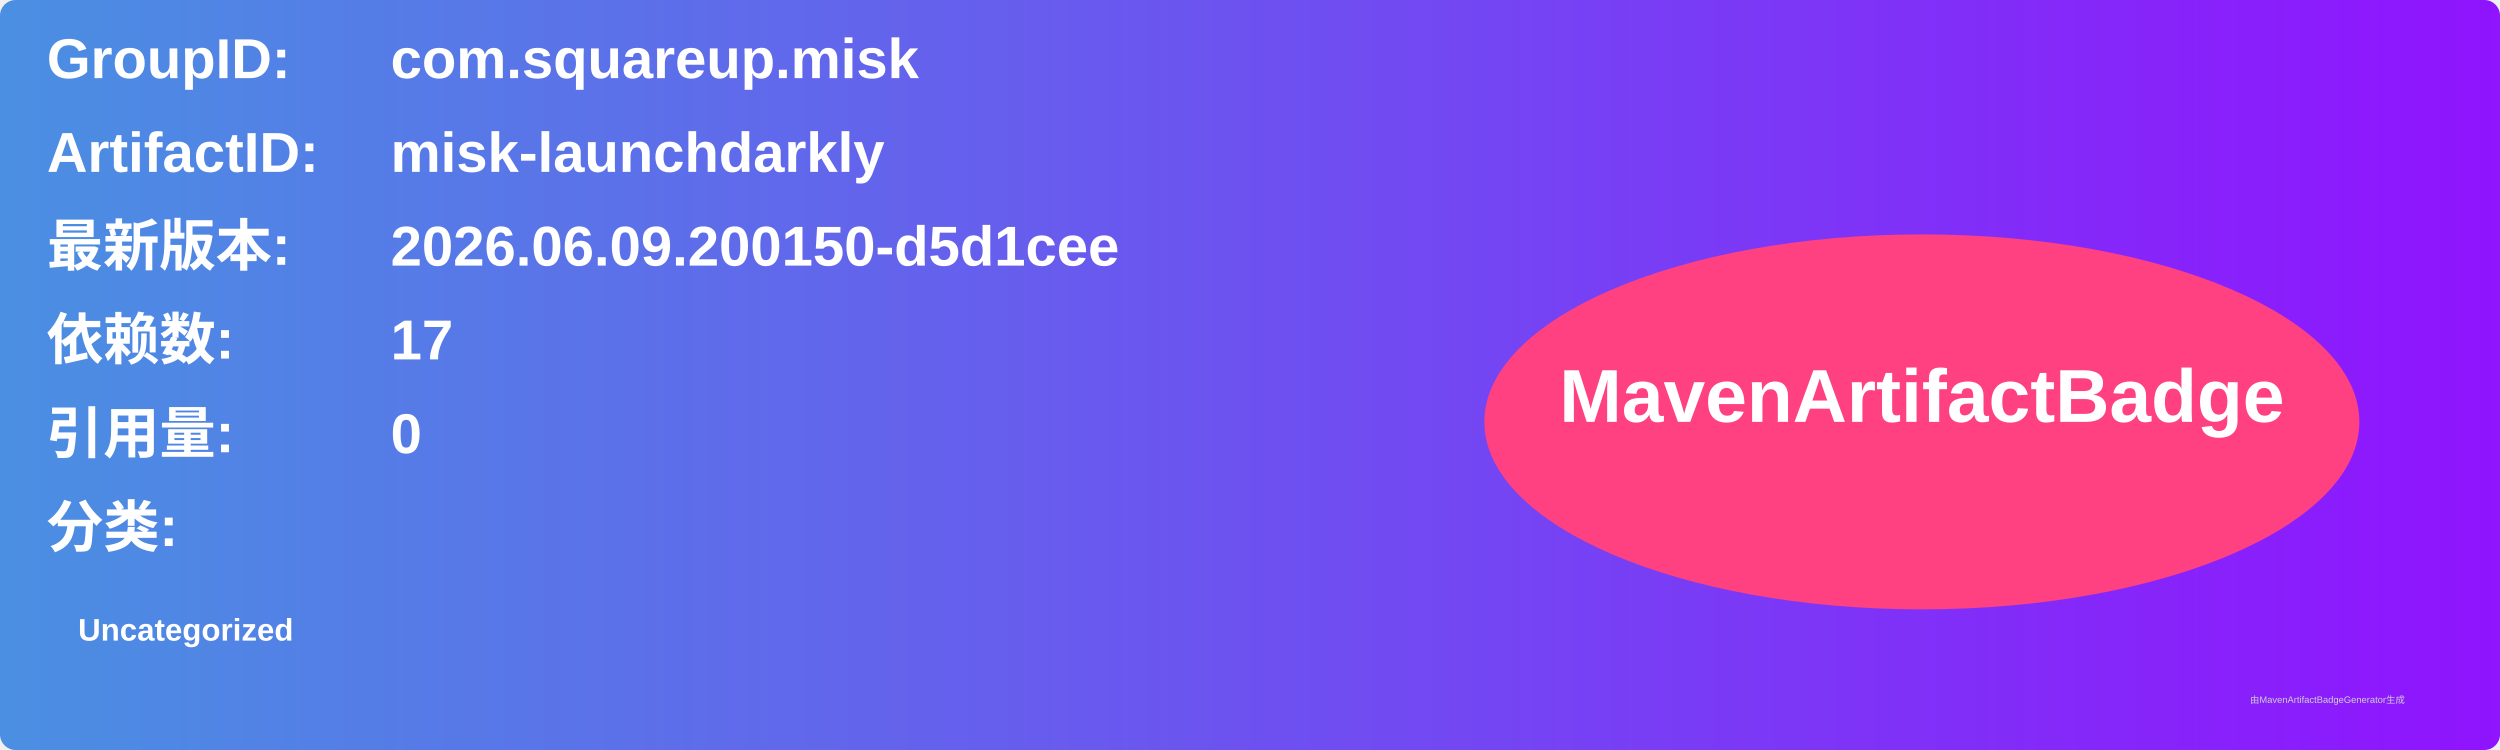
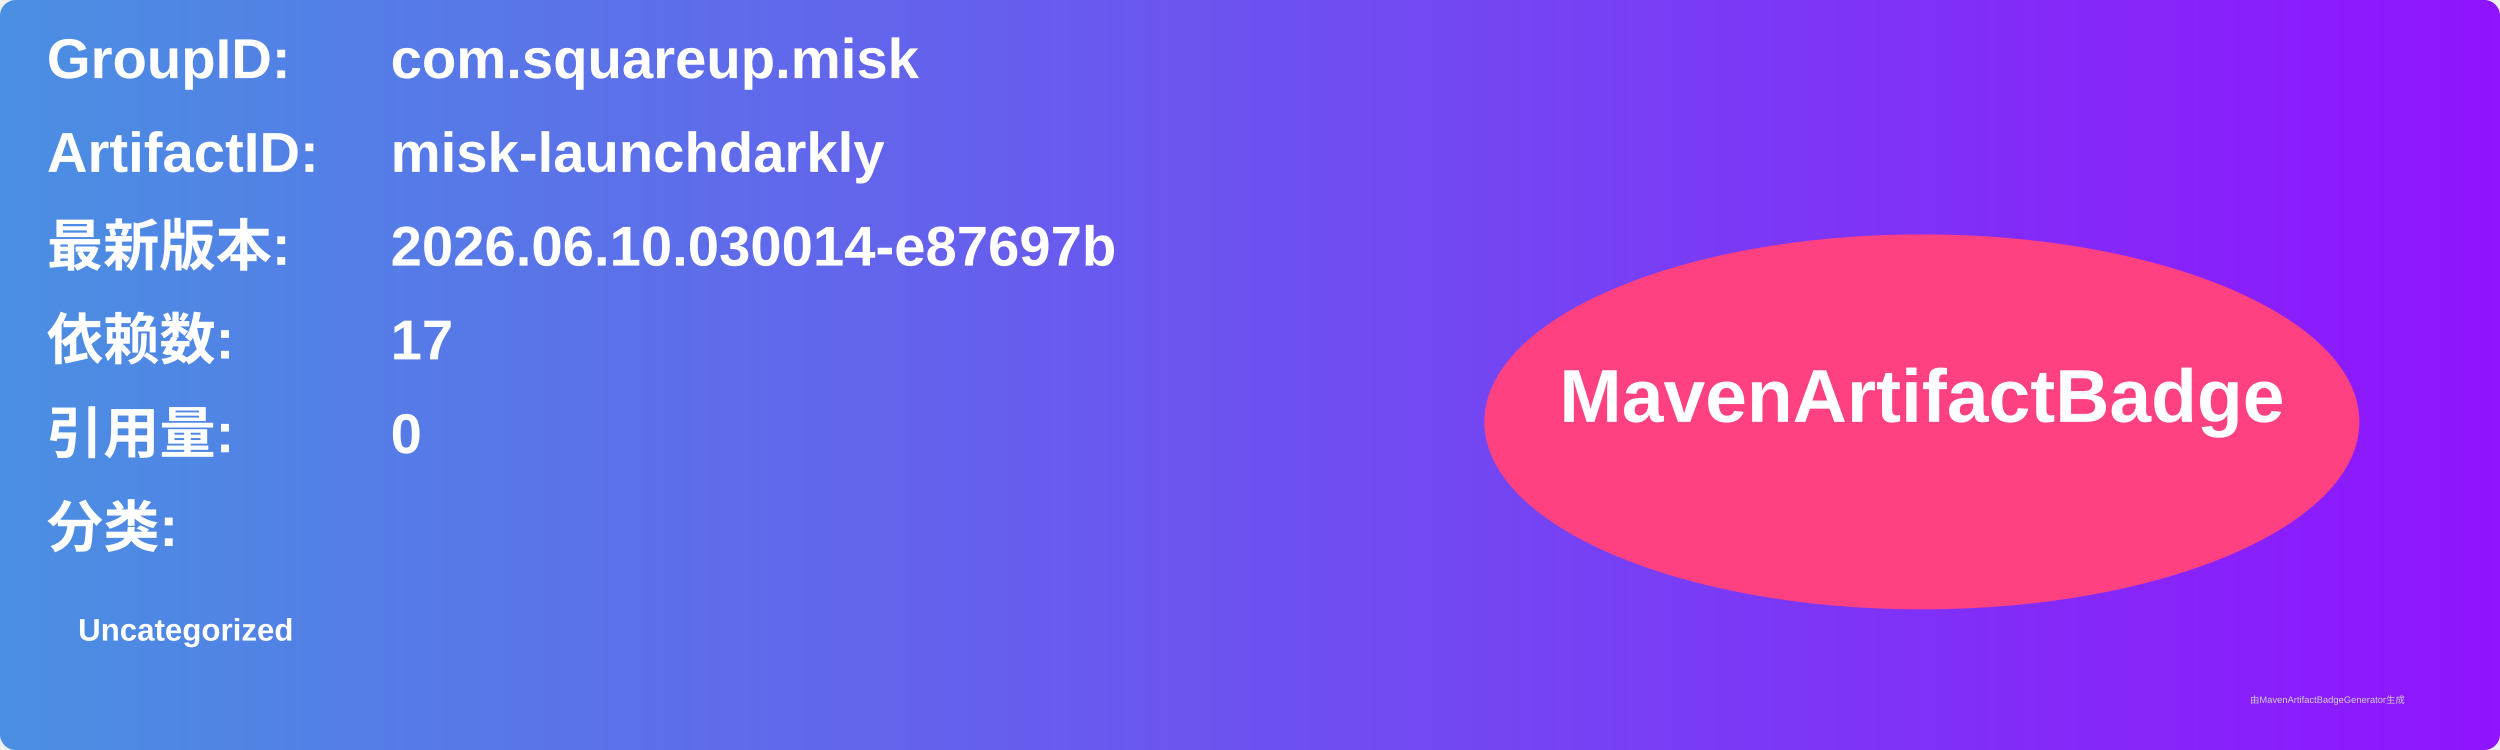
<svg xmlns="http://www.w3.org/2000/svg" width="800" height="240" viewBox="0 0 800 240">
  <linearGradient id="grad" x1="0%" y1="0%" x2="100%" y2="0%">
    <stop offset="0%" stop-color="#4a90e2" />
    <stop offset="100%" stop-color="#9013fe" />
  </linearGradient>
  <rect width="100%" height="100%" rx="5" ry="5" fill="url(#grad)" />
  <g transform="translate(15, 15)">
    <text x="0" y="10" font-family="Arial" font-size="18" fill="white" font-weight="bold" width="260">GroupID:</text>
    <text x="110" y="10" font-family="Arial" font-size="18" fill="white" font-weight="bold" width="460">com.squareup.misk</text>
    <text x="0" y="40" font-family="Arial" font-size="18" fill="white" font-weight="bold" width="260">ArtifactID:</text>
    <text x="110" y="40" font-family="Arial" font-size="18" fill="white" font-weight="bold" width="460">misk-launchdarkly</text>
    <text x="0" y="70" font-family="Arial" font-size="18" fill="white" font-weight="bold">最新版本:</text>
    <text x="110" y="70" font-family="Arial" font-size="18" fill="white" font-weight="bold">
-       <tspan font-weight="bold">2026.06.09.200150-d5d1cee</tspan>
+       <tspan font-weight="bold">2026.06.10.030014-e87697b</tspan>
    </text>
    <text x="0" y="100" font-family="Arial" font-size="18" fill="white" font-weight="bold">依赖数: </text>
    <text x="110" y="100" font-family="Arial" font-size="18" fill="white">
      <tspan font-weight="bold">17</tspan>
    </text>
    <text x="0" y="130" font-family="Arial" font-size="18" fill="white" font-weight="bold">引用量: </text>
    <text x="110" y="130" font-family="Arial" font-size="18" fill="white">
      <tspan font-weight="bold">0</tspan>
    </text>
    <text x="0" y="160" font-family="Arial" font-size="18" fill="white" font-weight="bold">分类:</text>
    <text x="10" y="190" font-family="Arial" font-size="10" fill="white">
      <tspan font-weight="bold">Uncategorized</tspan>
    </text>
    <ellipse cx="600" cy="120" rx="140" ry="60" fill="#ff4081" />
    <text x="600" y="120" text-anchor="middle" font-family="Arial" font-size="24" fill="white" font-weight="bold">MavenArtifactBadge</text>
  </g>
  <text x="720" y="225" font-family="Arial" font-size="3" fill="#d0d0d0">由MavenArtifactBadgeGenerator生成</text>
</svg>
